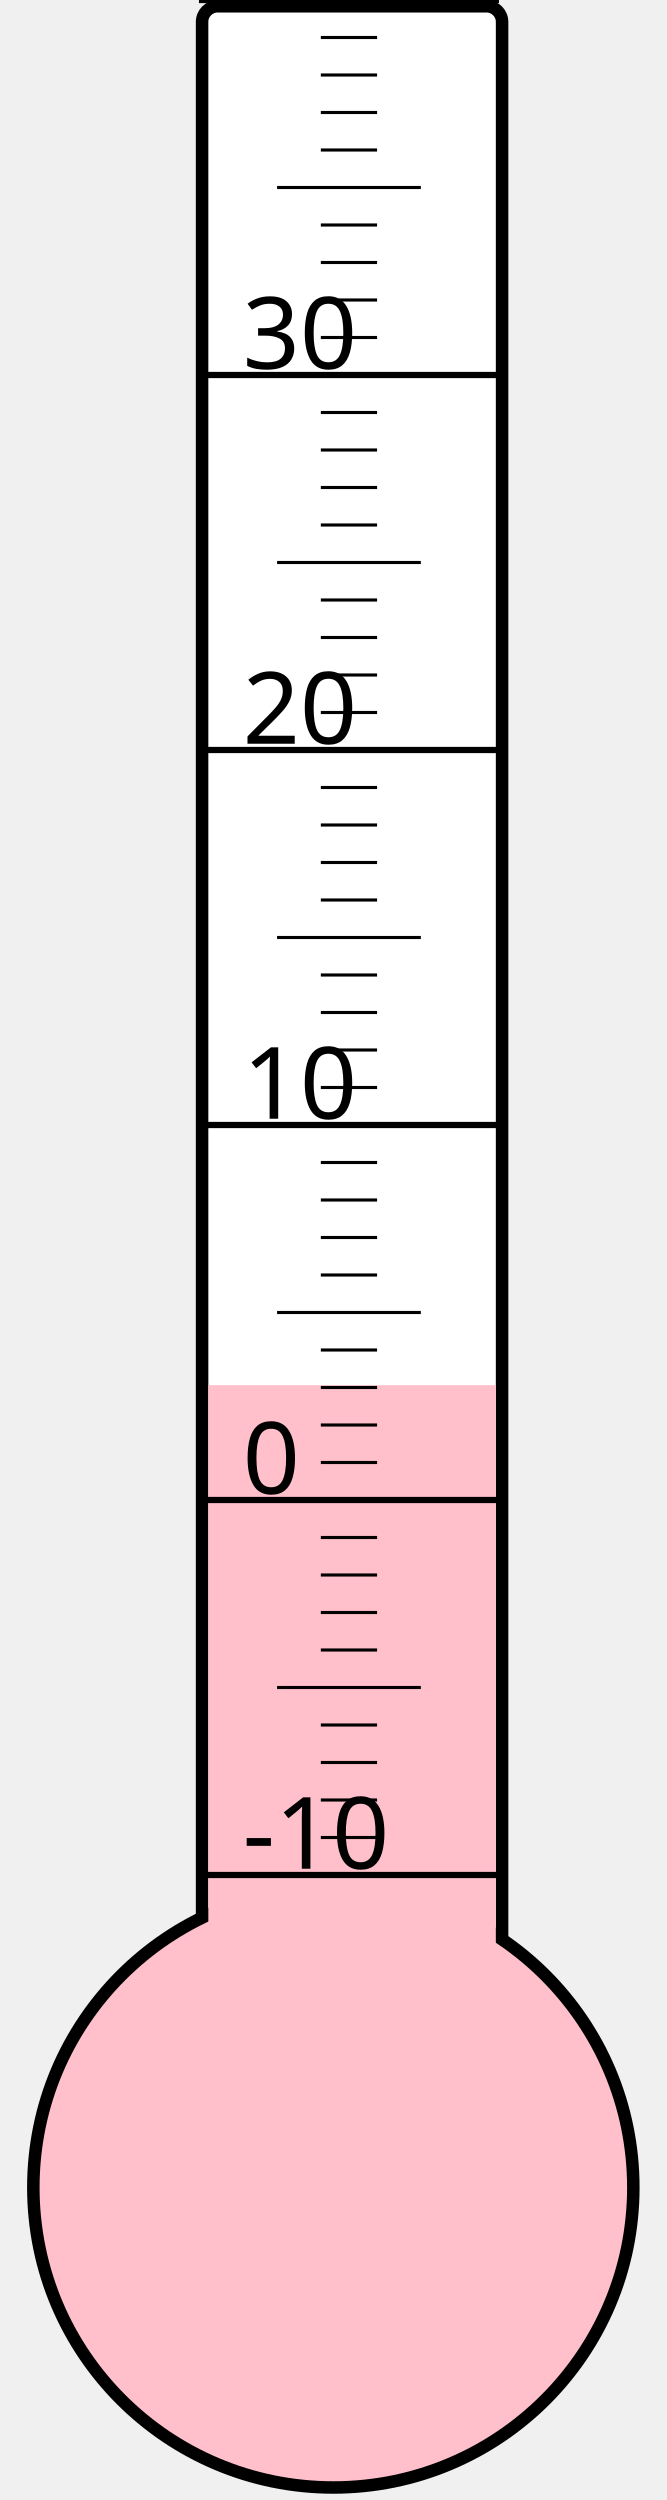
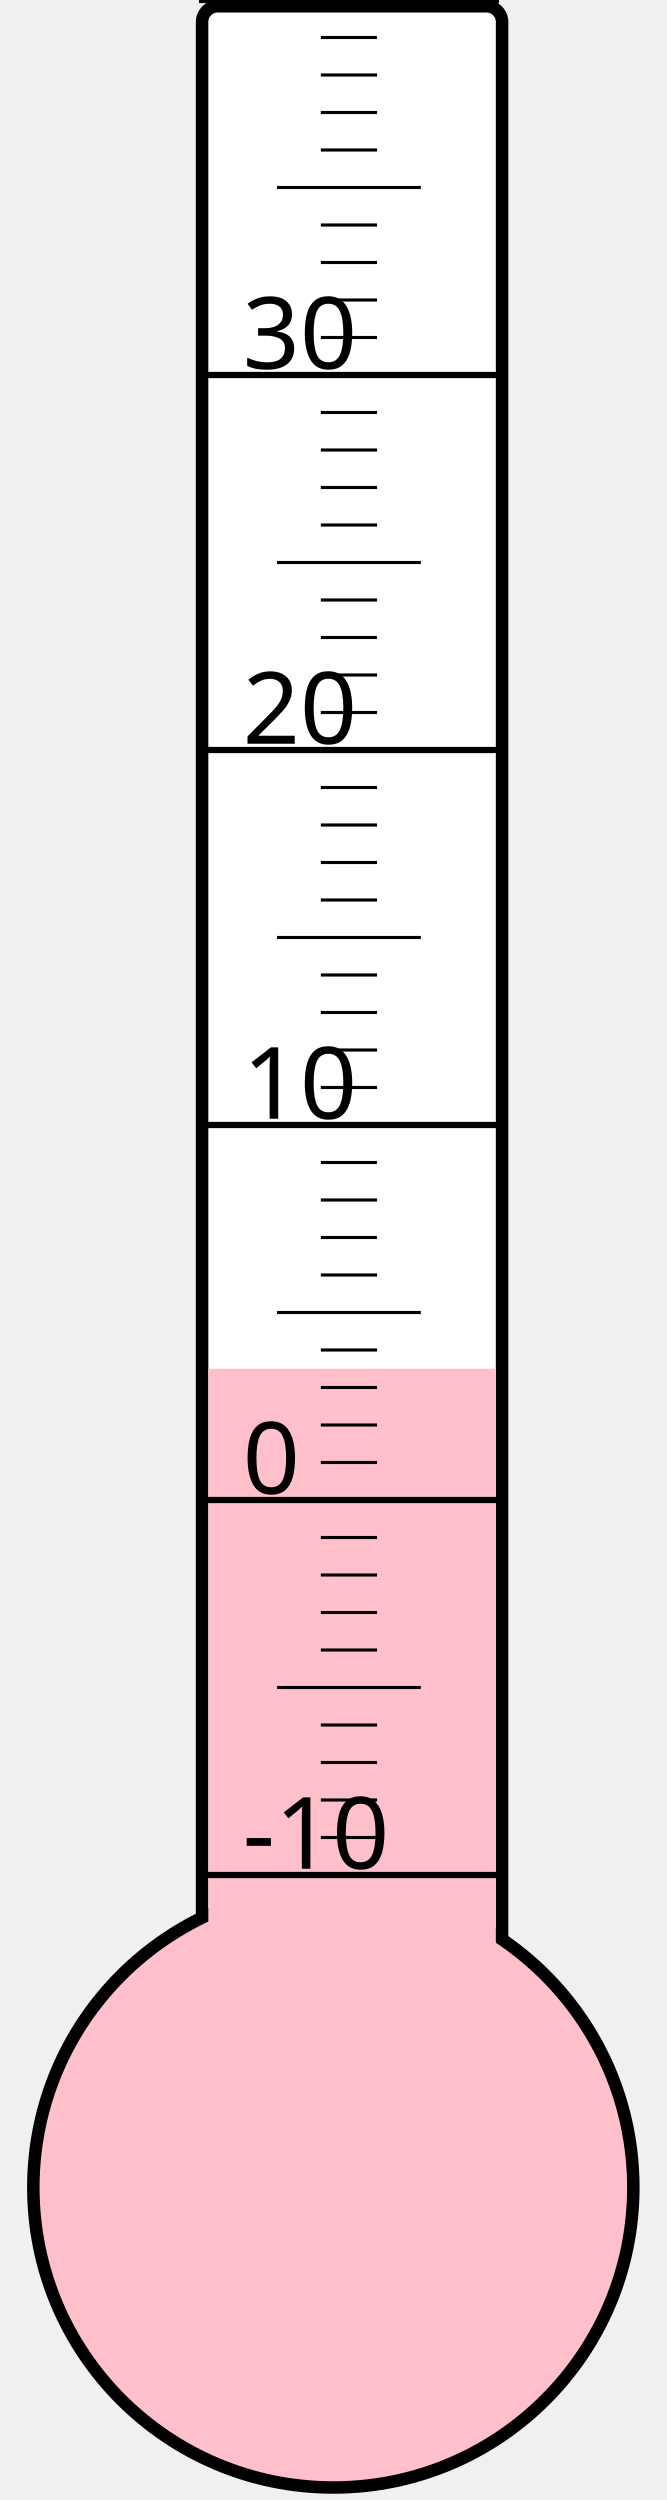
<svg xmlns="http://www.w3.org/2000/svg" width="40px" height="150px" viewBox="0 0 200 800">
  <rect width="200" height="800" x="0" y="0" style="fill: #ffffeb; fill-opacity: 0;" />
  <rect width="96" height="680" x="58" y="2" rx="5" ry="5" style="fill: white; fill-opacity: 1; stroke: black; stroke-width: 4;" />
  <circle cx="100" cy="700" r="96" style="fill: pink; stroke: black; stroke-width: 4;" />
-   <rect width="92" height="256.75" x="60" y="443.25" style="fill: pink; fill-opacity: 1; stroke-width: 0;" />
+   <rect width="92" height="262.0" x="60" y="438.0" style="fill: pink; fill-opacity: 1; stroke-width: 0;" />
  <text x="71" y="598" style="font-family: sans-serif; font-size: 24pt;">-10</text>
  <text x="71" y="478" style="font-family: sans-serif; font-size: 24pt;">0</text>
  <text x="71" y="358" style="font-family: sans-serif; font-size: 24pt;">10</text>
  <text x="71" y="238" style="font-family: sans-serif; font-size: 24pt;">20</text>
  <text x="71" y="118" style="font-family: sans-serif; font-size: 24pt;">30</text>
  <g style="stroke: black;">
    <line x1="57" y1="600" x2="153" y2="600" style="stroke-width: 2;" />
    <line x1="96" y1="588" x2="114" y2="588" style="stroke-width: 1;" />
    <line x1="96" y1="576" x2="114" y2="576" style="stroke-width: 1;" />
    <line x1="96" y1="564" x2="114" y2="564" style="stroke-width: 1;" />
    <line x1="96" y1="552" x2="114" y2="552" style="stroke-width: 1;" />
    <line x1="82" y1="540" x2="128" y2="540" style="stroke-width: 1;" />
    <line x1="96" y1="528" x2="114" y2="528" style="stroke-width: 1;" />
    <line x1="96" y1="516" x2="114" y2="516" style="stroke-width: 1;" />
    <line x1="96" y1="504" x2="114" y2="504" style="stroke-width: 1;" />
    <line x1="96" y1="492" x2="114" y2="492" style="stroke-width: 1;" />
    <line x1="57" y1="480" x2="153" y2="480" style="stroke-width: 2;" />
    <line x1="96" y1="468" x2="114" y2="468" style="stroke-width: 1;" />
    <line x1="96" y1="456" x2="114" y2="456" style="stroke-width: 1;" />
    <line x1="96" y1="444" x2="114" y2="444" style="stroke-width: 1;" />
    <line x1="96" y1="432" x2="114" y2="432" style="stroke-width: 1;" />
    <line x1="82" y1="420" x2="128" y2="420" style="stroke-width: 1;" />
    <line x1="96" y1="408" x2="114" y2="408" style="stroke-width: 1;" />
    <line x1="96" y1="396" x2="114" y2="396" style="stroke-width: 1;" />
    <line x1="96" y1="384" x2="114" y2="384" style="stroke-width: 1;" />
    <line x1="96" y1="372" x2="114" y2="372" style="stroke-width: 1;" />
    <line x1="57" y1="360" x2="153" y2="360" style="stroke-width: 2;" />
    <line x1="96" y1="348" x2="114" y2="348" style="stroke-width: 1;" />
    <line x1="96" y1="336" x2="114" y2="336" style="stroke-width: 1;" />
    <line x1="96" y1="324" x2="114" y2="324" style="stroke-width: 1;" />
    <line x1="96" y1="312" x2="114" y2="312" style="stroke-width: 1;" />
    <line x1="82" y1="300" x2="128" y2="300" style="stroke-width: 1;" />
    <line x1="96" y1="288" x2="114" y2="288" style="stroke-width: 1;" />
    <line x1="96" y1="276" x2="114" y2="276" style="stroke-width: 1;" />
    <line x1="96" y1="264" x2="114" y2="264" style="stroke-width: 1;" />
    <line x1="96" y1="252" x2="114" y2="252" style="stroke-width: 1;" />
    <line x1="57" y1="240" x2="153" y2="240" style="stroke-width: 2;" />
    <line x1="96" y1="228" x2="114" y2="228" style="stroke-width: 1;" />
    <line x1="96" y1="216" x2="114" y2="216" style="stroke-width: 1;" />
    <line x1="96" y1="204" x2="114" y2="204" style="stroke-width: 1;" />
    <line x1="96" y1="192" x2="114" y2="192" style="stroke-width: 1;" />
    <line x1="82" y1="180" x2="128" y2="180" style="stroke-width: 1;" />
    <line x1="96" y1="168" x2="114" y2="168" style="stroke-width: 1;" />
    <line x1="96" y1="156" x2="114" y2="156" style="stroke-width: 1;" />
    <line x1="96" y1="144" x2="114" y2="144" style="stroke-width: 1;" />
    <line x1="96" y1="132" x2="114" y2="132" style="stroke-width: 1;" />
    <line x1="57" y1="120" x2="153" y2="120" style="stroke-width: 2;" />
    <line x1="96" y1="108" x2="114" y2="108" style="stroke-width: 1;" />
    <line x1="96" y1="96" x2="114" y2="96" style="stroke-width: 1;" />
    <line x1="96" y1="84" x2="114" y2="84" style="stroke-width: 1;" />
    <line x1="96" y1="72" x2="114" y2="72" style="stroke-width: 1;" />
    <line x1="82" y1="60" x2="128" y2="60" style="stroke-width: 1;" />
    <line x1="96" y1="48" x2="114" y2="48" style="stroke-width: 1;" />
    <line x1="96" y1="36" x2="114" y2="36" style="stroke-width: 1;" />
    <line x1="96" y1="24" x2="114" y2="24" style="stroke-width: 1;" />
    <line x1="96" y1="12" x2="114" y2="12" style="stroke-width: 1;" />
    <line x1="57" y1="0" x2="153" y2="0" style="stroke-width: 2;" />
  </g>
</svg>
